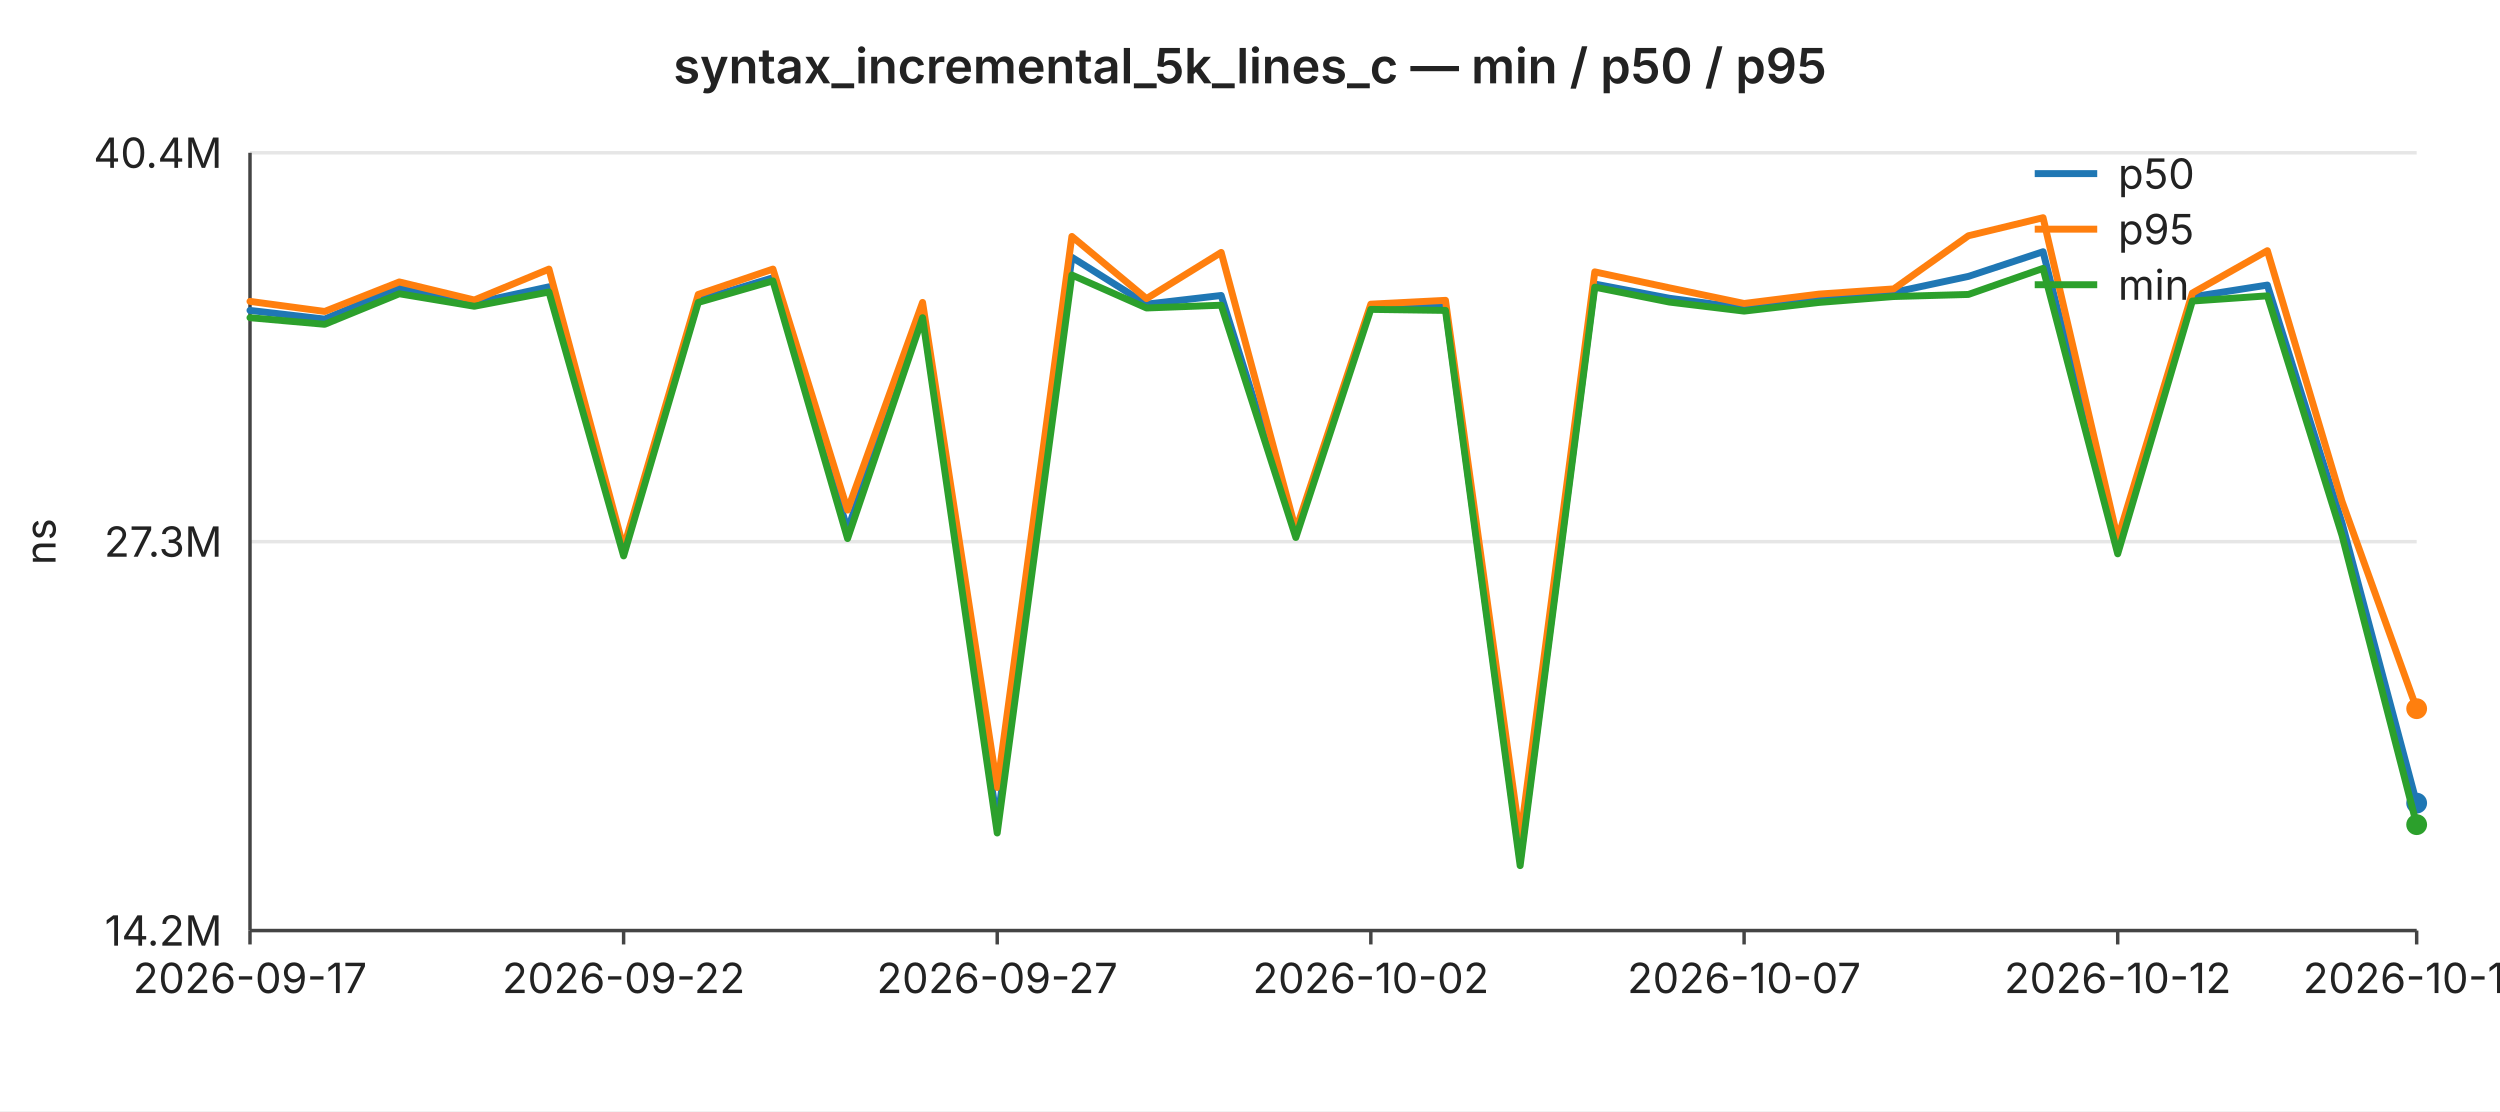
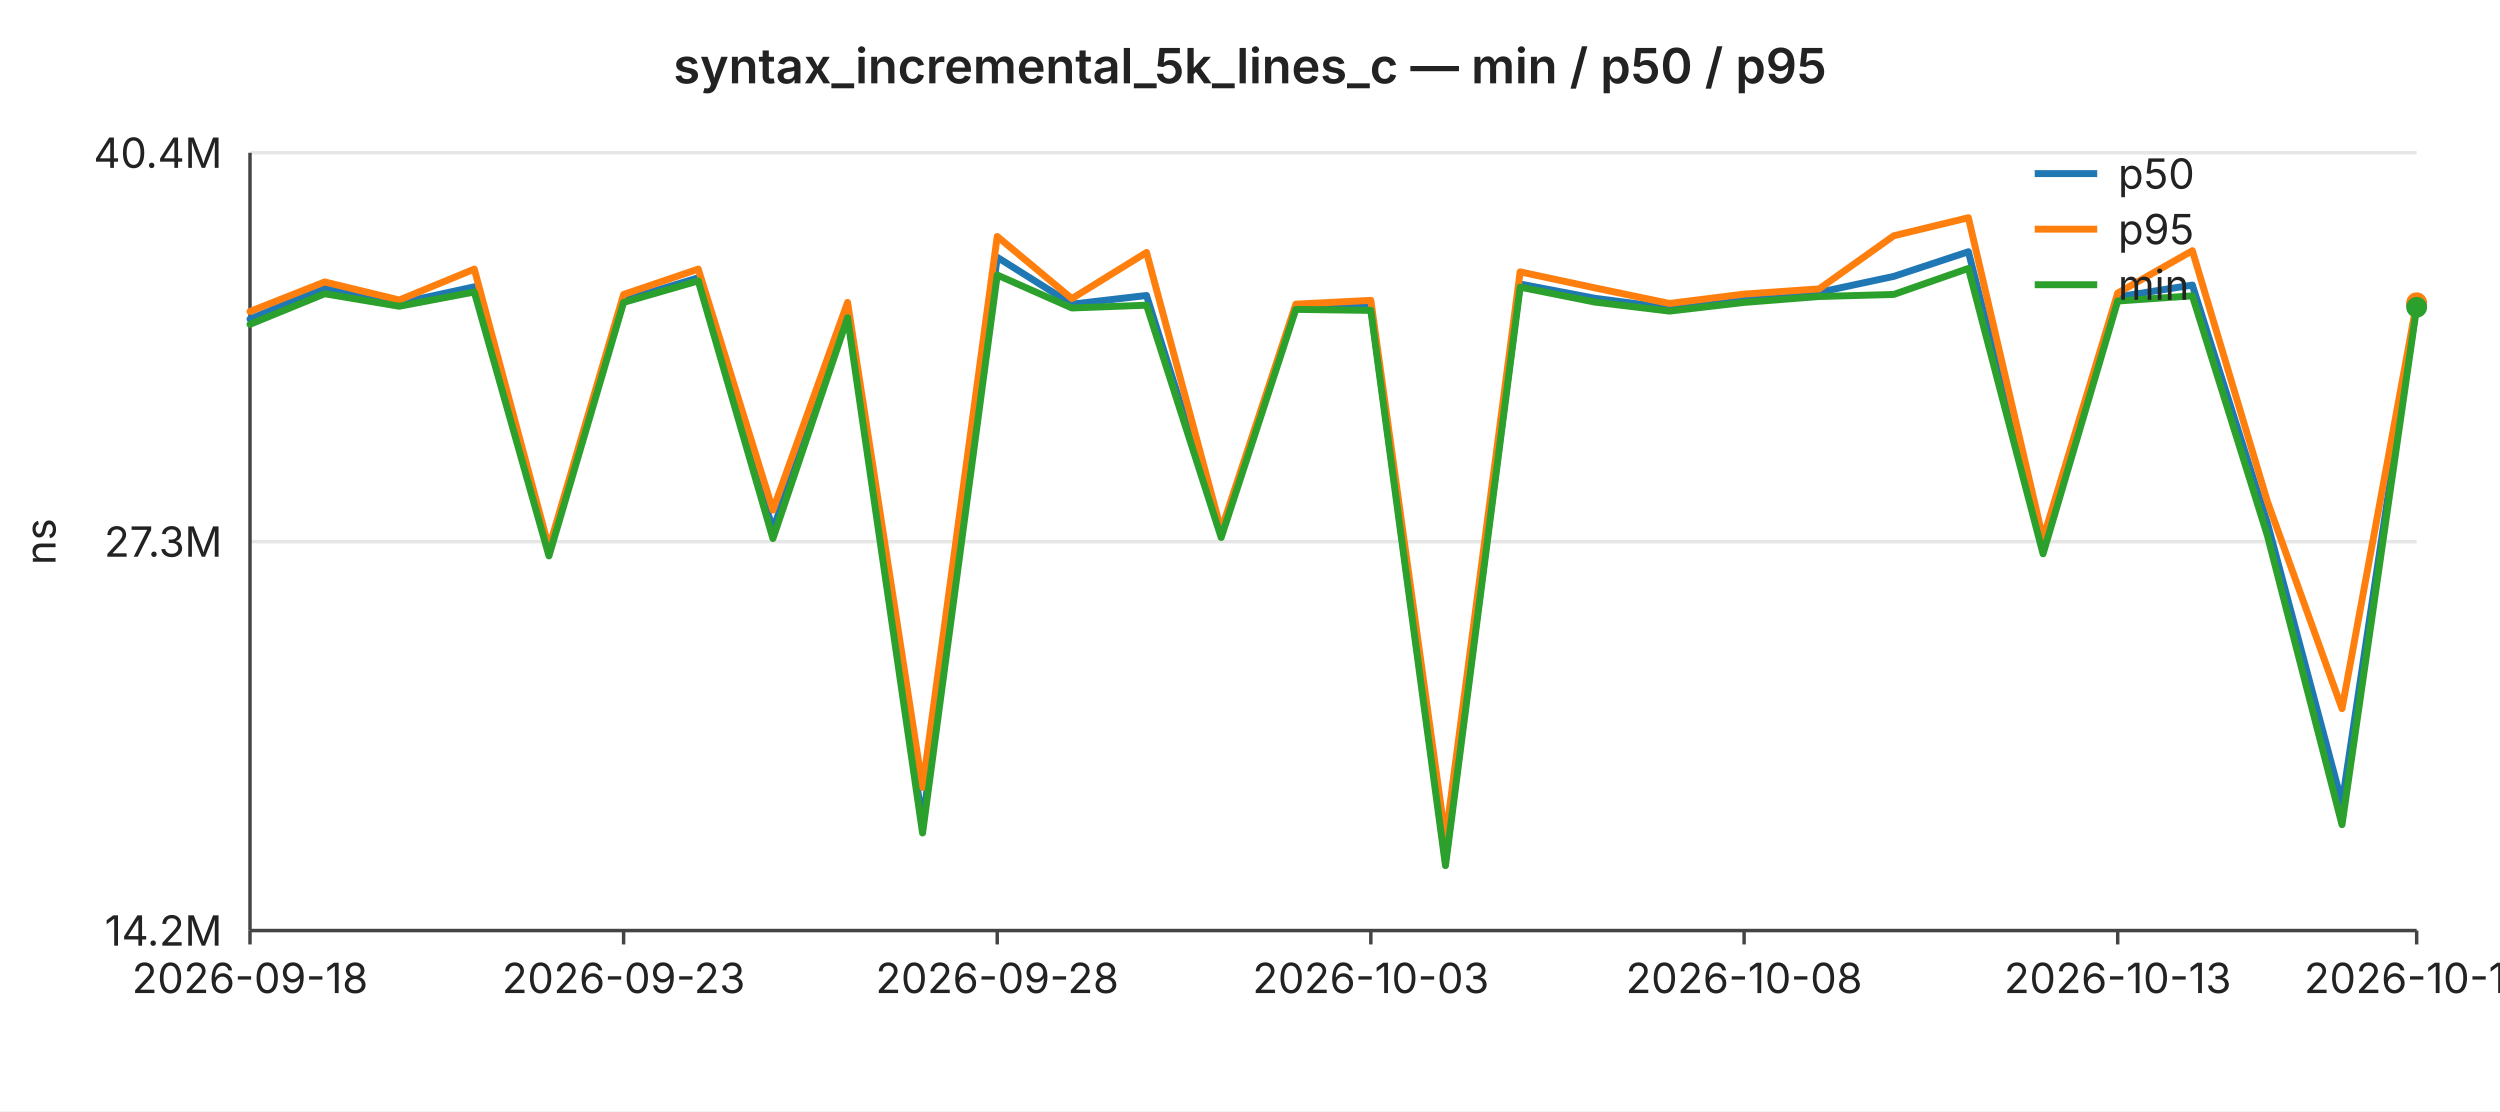
<svg xmlns="http://www.w3.org/2000/svg" width="720" height="320" viewBox="0 0 720 320" font-family="-apple-system,BlinkMacSystemFont,Segoe UI,sans-serif" font-size="12">
  <rect width="720" height="320" fill="#ffffff" />
  <text x="360" y="24" text-anchor="middle" font-size="14" font-weight="600" fill="#222">syntax_incremental_5k_lines_c — min / p50 / p95</text>
  <line x1="72" y1="44.0" x2="696" y2="44.0" stroke="#e6e6e6" stroke-width="1" />
  <text x="64" y="44.0" text-anchor="end" dominant-baseline="middle" fill="#222">40.4M</text>
  <line x1="72" y1="156.0" x2="696" y2="156.0" stroke="#e6e6e6" stroke-width="1" />
  <text x="64" y="156.0" text-anchor="end" dominant-baseline="middle" fill="#222">27.3M</text>
  <line x1="72" y1="268.0" x2="696" y2="268.0" stroke="#e6e6e6" stroke-width="1" />
  <text x="64" y="268.0" text-anchor="end" dominant-baseline="middle" fill="#222">14.2M</text>
  <text x="16" y="156" text-anchor="middle" fill="#222" transform="rotate(-90 16 156)">ns</text>
  <line x1="72" y1="44" x2="72" y2="268" stroke="#444" stroke-width="1" />
  <line x1="72" y1="268" x2="696" y2="268" stroke="#444" stroke-width="1" />
  <line x1="72.0" y1="268" x2="72.0" y2="272" stroke="#444" stroke-width="1" />
-   <text x="72.0" y="286" text-anchor="middle" fill="#222">2026-09-17</text>
+   <text x="72.0" y="286" text-anchor="middle" fill="#222">2026-09-18</text>
  <line x1="179.6" y1="268" x2="179.6" y2="272" stroke="#444" stroke-width="1" />
-   <text x="179.6" y="286" text-anchor="middle" fill="#222">2026-09-22</text>
+   <text x="179.6" y="286" text-anchor="middle" fill="#222">2026-09-23</text>
  <line x1="287.2" y1="268" x2="287.2" y2="272" stroke="#444" stroke-width="1" />
-   <text x="287.2" y="286" text-anchor="middle" fill="#222">2026-09-27</text>
+   <text x="287.2" y="286" text-anchor="middle" fill="#222">2026-09-28</text>
  <line x1="394.8" y1="268" x2="394.8" y2="272" stroke="#444" stroke-width="1" />
-   <text x="394.8" y="286" text-anchor="middle" fill="#222">2026-10-02</text>
+   <text x="394.8" y="286" text-anchor="middle" fill="#222">2026-10-03</text>
  <line x1="502.3" y1="268" x2="502.3" y2="272" stroke="#444" stroke-width="1" />
-   <text x="502.3" y="286" text-anchor="middle" fill="#222">2026-10-07</text>
+   <text x="502.3" y="286" text-anchor="middle" fill="#222">2026-10-08</text>
  <line x1="609.9" y1="268" x2="609.9" y2="272" stroke="#444" stroke-width="1" />
-   <text x="609.9" y="286" text-anchor="middle" fill="#222">2026-10-12</text>
+   <text x="609.9" y="286" text-anchor="middle" fill="#222">2026-10-13</text>
  <line x1="696.0" y1="268" x2="696.0" y2="272" stroke="#444" stroke-width="1" />
-   <text x="696.0" y="286" text-anchor="middle" fill="#222">2026-10-16</text>
-   <polyline fill="none" stroke="#1f77b4" stroke-width="2" stroke-linejoin="round" stroke-linecap="round" points="72.0,89.4 93.5,91.9 115.0,82.8 136.6,87.3 158.1,82.6 179.6,158.5 201.1,86.5 222.6,80.0 244.1,152.6 265.7,90.2 287.2,237.1 308.7,74.1 330.2,87.6 351.7,85.1 373.2,153.6 394.8,88.3 416.3,88.5 437.8,247.8 459.3,81.8 480.8,85.9 502.3,88.7 523.9,86.2 545.4,84.2 566.9,79.6 588.4,72.5 609.9,157.9 631.4,85.5 653.0,82.1 674.5,150.6 696.0,231.3" />
-   <circle cx="696.0" cy="231.3" r="3" fill="#1f77b4" />
-   <polyline fill="none" stroke="#ff7f0e" stroke-width="2" stroke-linejoin="round" stroke-linecap="round" points="72.0,86.8 93.5,89.7 115.0,81.2 136.6,86.4 158.1,77.5 179.6,157.8 201.1,84.8 222.6,77.5 244.1,146.9 265.7,87.1 287.2,226.8 308.7,68.1 330.2,86.0 351.7,72.7 373.2,152.7 394.8,87.6 416.3,86.5 437.8,241.6 459.3,78.3 480.8,82.9 502.3,87.4 523.9,84.7 545.4,83.2 566.9,67.9 588.4,62.7 609.9,155.2 631.4,84.4 653.0,72.2 674.5,144.4 696.0,204.1" />
-   <circle cx="696.0" cy="204.1" r="3" fill="#ff7f0e" />
-   <polyline fill="none" stroke="#2ca02c" stroke-width="2" stroke-linejoin="round" stroke-linecap="round" points="72.0,91.5 93.5,93.4 115.0,84.6 136.6,88.2 158.1,84.1 179.6,160.1 201.1,87.1 222.6,80.9 244.1,155.1 265.7,91.5 287.2,239.9 308.7,79.2 330.2,88.7 351.7,87.9 373.2,154.8 394.8,89.1 416.3,89.4 437.8,249.3 459.3,82.7 480.8,87.0 502.3,89.6 523.9,87.1 545.4,85.4 566.9,84.8 588.4,77.3 609.9,159.5 631.4,86.7 653.0,85.2 674.5,154.2 696.0,237.5" />
-   <circle cx="696.0" cy="237.5" r="3" fill="#2ca02c" />
+   <text x="696.0" y="286" text-anchor="middle" fill="#222">2026-10-17</text>
+   <polyline fill="none" stroke="#1f77b4" stroke-width="2" stroke-linejoin="round" stroke-linecap="round" points="72.0,91.9 93.5,82.8 115.0,87.3 136.6,82.6 158.1,158.5 179.6,86.5 201.1,80.0 222.6,152.6 244.1,90.2 265.7,237.1 287.2,74.1 308.7,87.6 330.2,85.1 351.7,153.6 373.2,88.3 394.8,88.5 416.3,247.8 437.8,81.8 459.3,85.9 480.8,88.7 502.3,86.2 523.9,84.2 545.4,79.6 566.9,72.5 588.4,157.9 609.9,85.5 631.4,82.1 653.0,150.6 674.5,231.3 696.0,87.8" />
+   <circle cx="696.0" cy="87.8" r="3" fill="#1f77b4" />
+   <polyline fill="none" stroke="#ff7f0e" stroke-width="2" stroke-linejoin="round" stroke-linecap="round" points="72.0,89.7 93.5,81.2 115.0,86.4 136.6,77.5 158.1,157.8 179.6,84.8 201.1,77.5 222.6,146.9 244.1,87.1 265.7,226.8 287.2,68.1 308.7,86.0 330.2,72.7 351.7,152.7 373.2,87.6 394.8,86.5 416.3,241.6 437.8,78.3 459.3,82.9 480.8,87.4 502.3,84.7 523.9,83.2 545.4,67.9 566.9,62.7 588.4,155.2 609.9,84.4 631.4,72.2 653.0,144.4 674.5,204.1 696.0,87.2" />
+   <circle cx="696.0" cy="87.2" r="3" fill="#ff7f0e" />
+   <polyline fill="none" stroke="#2ca02c" stroke-width="2" stroke-linejoin="round" stroke-linecap="round" points="72.0,93.4 93.5,84.6 115.0,88.2 136.6,84.1 158.1,160.1 179.6,87.1 201.1,80.9 222.6,155.1 244.1,91.5 265.7,239.9 287.2,79.2 308.7,88.7 330.2,87.9 351.7,154.8 373.2,89.1 394.8,89.4 416.3,249.3 437.8,82.7 459.3,87.0 480.8,89.6 502.3,87.1 523.9,85.4 545.4,84.8 566.9,77.3 588.4,159.5 609.9,86.7 631.4,85.2 653.0,154.2 674.5,237.5 696.0,88.5" />
+   <circle cx="696.0" cy="88.5" r="3" fill="#2ca02c" />
  <line x1="586" y1="50" x2="604" y2="50" stroke="#1f77b4" stroke-width="2" />
  <text x="610" y="50" dominant-baseline="middle" fill="#222">p50</text>
  <line x1="586" y1="66" x2="604" y2="66" stroke="#ff7f0e" stroke-width="2" />
  <text x="610" y="66" dominant-baseline="middle" fill="#222">p95</text>
  <line x1="586" y1="82" x2="604" y2="82" stroke="#2ca02c" stroke-width="2" />
  <text x="610" y="82" dominant-baseline="middle" fill="#222">min</text>
</svg>
